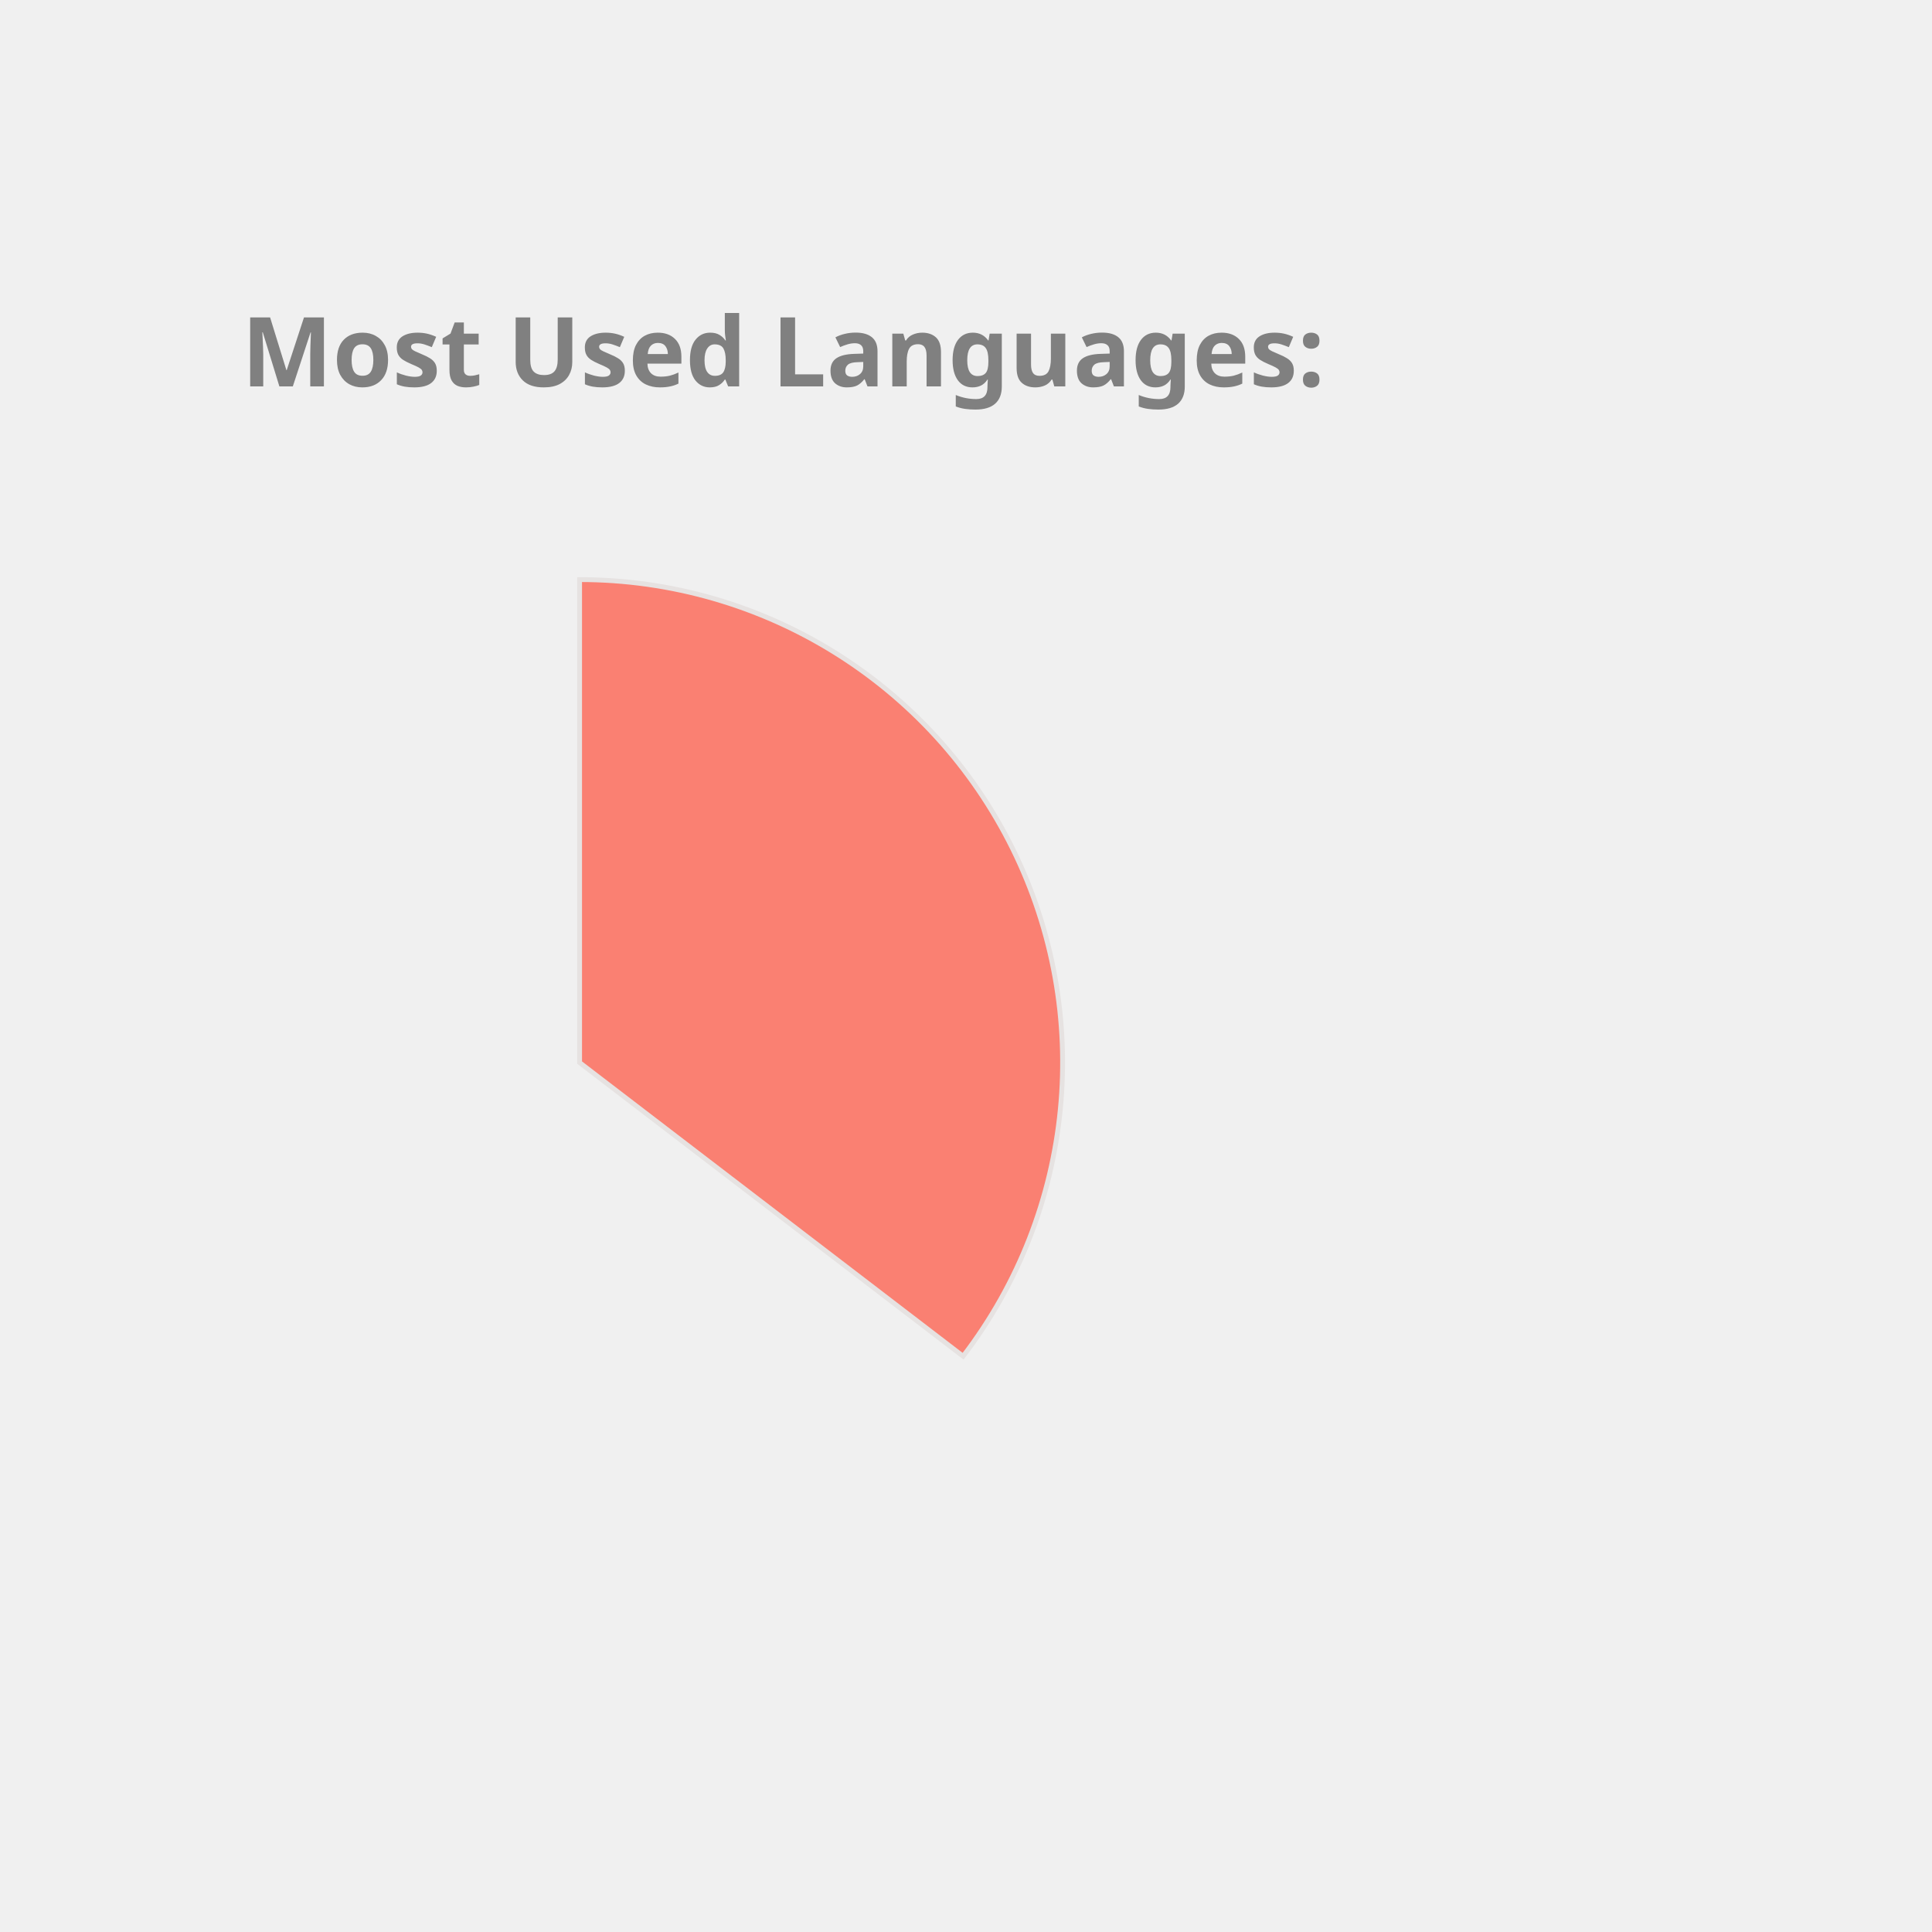
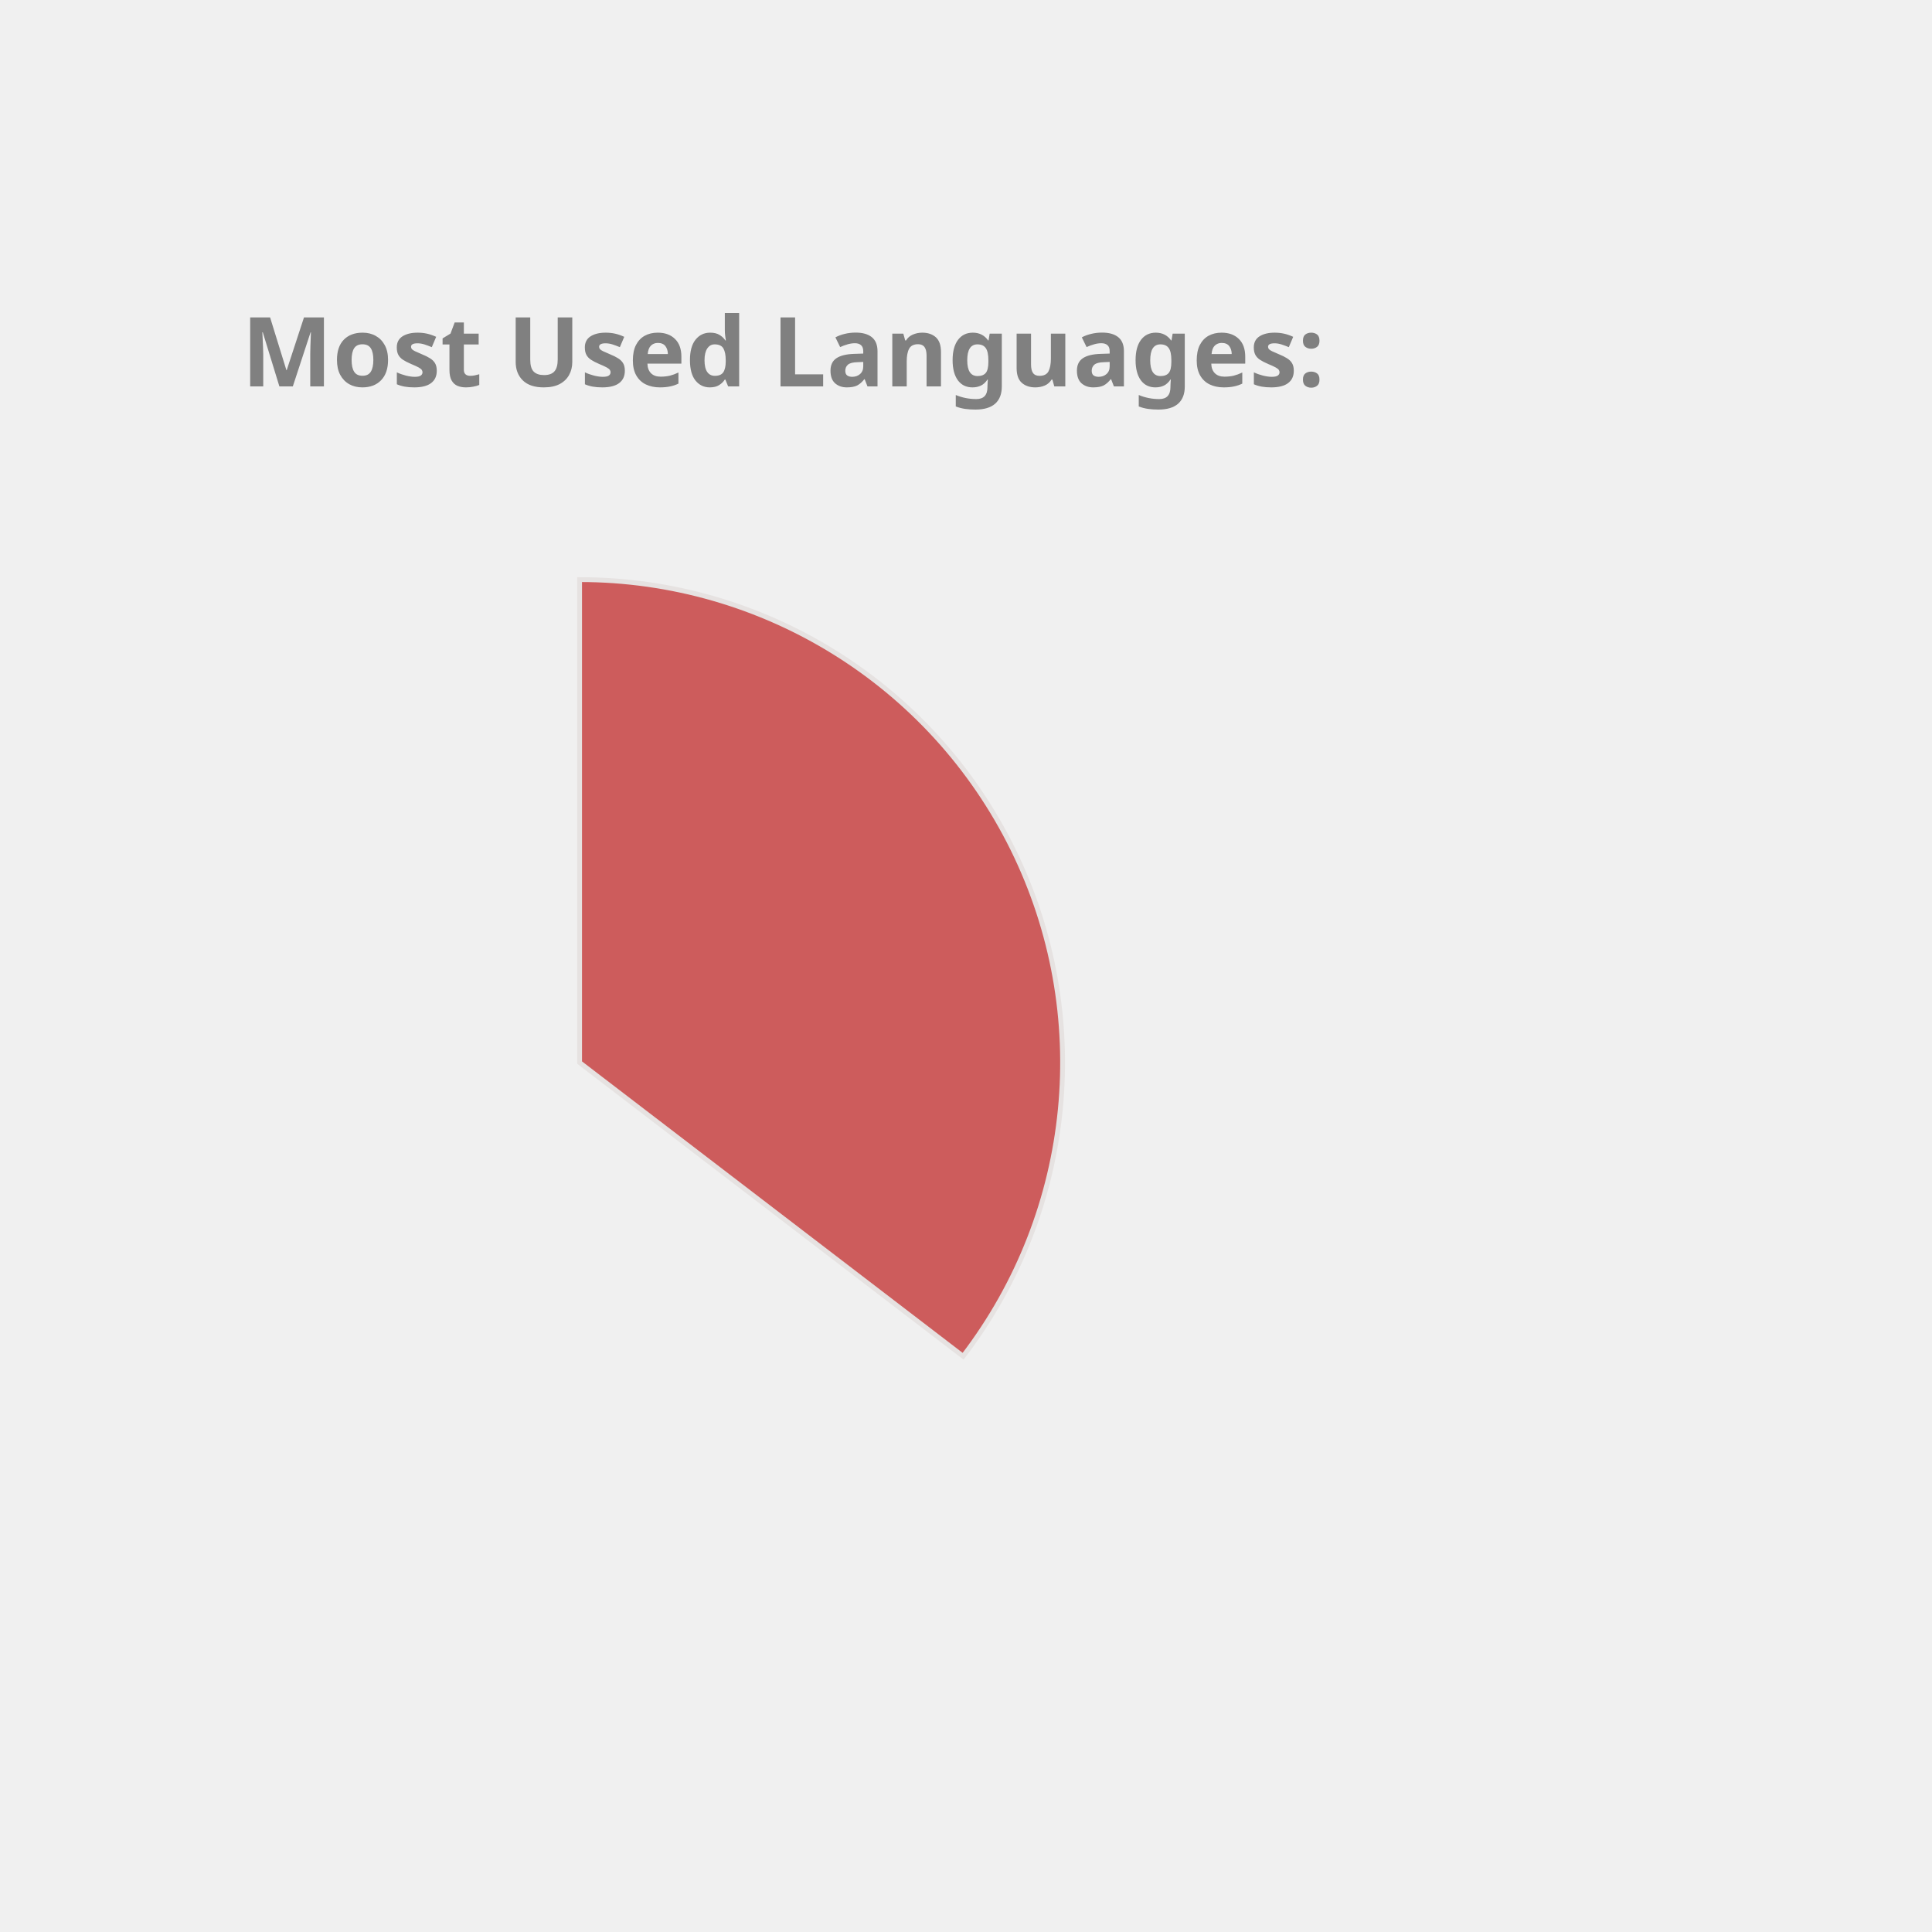
<svg xmlns="http://www.w3.org/2000/svg" height="350px" width="350px" viewBox="0 0 400 400">
  <style> 
        .label {
                font: bold 20px sans-serif;
                color: #404040;
                -webkit-text-stroke: 1px white;
        }

        path {
                stroke: #E6E2E1;
                stroke-width: 1px;
                transform: translate(60px, 100px);
        }

        .path_1 {
                animation: fadeIn 5s linear forwards;
        }

        .path_2 {
                transform: scale(0);
                animation: fadeIn 5s linear forwards 5s;
        }


        
        .path_3 {
                transform: scale(0);
                animation: fadeIn 5s linear forwards 10s;
        }


        .path_4 {
                transform: scale(0);
                animation: fadeIn 5s linear forwards 15s;
        }

        .path_5 {
                transform: scale(0);
                animation: fadeIn 5s linear forwards 20s;
        }

        .path_6 {
                transform: scale(0);
                animation: fadeIn 5s linear forwards 25s;
        }

        .path_7 {
                transform: scale(0);
                animation: fadeIn 5s linear forwards 30s;
        }

        .path_8 {
                transform: scale(0);
                animation: fadeIn 5s linear forwards 35s;
        }

        .path_9 {
                transform: scale(0);
                animation: fadeIn 5s linear forwards 40s;
        }

        .path_10 {
                transform: scale(0);
                animation: fadeIn 5s linear forwards 45s;
        }

        @keyframes fadeIn {
                0% {                        
                        transform: translate(250px, 300px) rotate(0deg) scale(0);
                        
                }
                50% {
                        transform: translate(150px, 220px) rotate(180deg) scale(0.5);
                        
                }
                
                100% {
                        transform: translate(60px, 120px) rotate(360deg) scale(1);
                        
                }
        }
        .txt_1 {
                opacity: 0;
                animation: txtShow 5s linear forwards 0s;
        }

        .txt_2 {
                opacity: 0;
                animation: txtShow 5s linear forwards 5s;
        }

        .txt_3 {
                opacity: 0;
                animation: txtShow 5s linear forwards 10s;
        }

        .txt_4 {
                opacity: 0;
                animation: txtShow 5s linear forwards 15s;
        }

        .txt_5 {
                opacity: 0;
                animation: txtShow 5s linear forwards 20s;
        }

        .txt_6 {
                opacity: 0;
                animation: txtShow 5s linear forwards 25s;
        }

        .txt_7 {
                opacity: 0;
                animation: txtShow 5s linear forwards 30s;
        }

        .txt_8 {
                opacity: 0;
                animation: txtShow 5s linear forwards 35s;
        }

        .txt_9 {
                opacity: 0;
                animation: txtShow 5s linear forwards 40s;
        }

        .txt_10 {
                opacity: 0;
                animation: txtShow 5s linear forwards 45s;
        }

        @keyframes txtShow {
                0% {                        
                        opacity: 0;
                        transform: translate(0px, 0px) scale(0);
                }
                100% {
                        opacity: 1;
                        transform: translate(0px, 0px) scale(1);
                        
                }
        }
</style>
-   <path class="path_1" d="M 60,120 L 60,20 A 100,100 0 0 1 139.399,180.793 Z" fill="Salmon" stroke="#fff" stroke-width="2" />
-   <text class="txt_1" x="260" y="150" fill="Salmon" stroke="Salmon" stroke-width="1">Java</text>
-   <path class="path_2" d="M 60,120 L 139.399,180.793 A 100,100 0 0 1 -26.707,169.819 Z" fill="Tomato" stroke="#fff" stroke-width="2" />
-   <text class="txt_2" x="260" y="170" fill="Tomato" stroke="Tomato" stroke-width="1">TypeScript</text>
-   <path class="path_3" d="M 60,120 L -26.707,169.819 A 100,100 0 0 1 -29.664,75.724 Z" fill="MediumAquaMarine" stroke="#fff" stroke-width="2" />
-   <text class="txt_3" x="260" y="190" fill="MediumAquaMarine" stroke="MediumAquaMarine" stroke-width="1">JavaScript</text>
-   <path class="path_4" d="M 60,120 L -29.664,75.724 A 100,100 0 0 1 -11.594,50.183 Z" fill="MediumSlateBlue" stroke="#fff" stroke-width="2" />
-   <text class="txt_4" x="260" y="210" fill="MediumSlateBlue" stroke="MediumSlateBlue" stroke-width="1">HTML</text>
-   <path class="path_5" d="M 60,120 L -11.594,50.183 A 100,100 0 0 1 9.096,33.926 Z" fill="Chocolate" stroke="#fff" stroke-width="2" />
-   <text class="txt_5" x="260" y="230" fill="Chocolate" stroke="Chocolate" stroke-width="1">CSS</text>
-   <path class="path_6" d="M 60,120 L 9.096,33.926 A 100,100 0 0 1 32.101,23.971 Z" fill="Tan" stroke="#fff" stroke-width="2" />
-   <text class="txt_6" x="260" y="250" fill="Tan" stroke="Tan" stroke-width="1">Sass</text>
-   <path class="path_7" d="M 60,120 L 32.101,23.971 A 100,100 0 0 1 41.262,21.771 Z" fill="Crimson" stroke="#fff" stroke-width="2" />
-   <text class="txt_7" x="260" y="270" fill="Crimson" stroke="Crimson" stroke-width="1">Python</text>
-   <path class="path_8" d="M 60,120 L 41.262,21.771 A 100,100 0 0 1 49.964,20.505 Z" fill="SteelBlue" stroke="#fff" stroke-width="2" />
-   <text class="txt_8" x="260" y="290" fill="SteelBlue" stroke="SteelBlue" stroke-width="1">Batchfile</text>
-   <path class="path_9" d="M 60,120 L 49.964,20.505 A 100,100 0 0 1 54.348,20.16 Z" fill="Orchid" stroke="#fff" stroke-width="2" />
-   <text class="txt_9" x="260" y="310" fill="Orchid" stroke="Orchid" stroke-width="1">Mustache</text>
-   <path class="path_10" d="M 60,120 L 54.348,20.16 A 100,100 0 0 1 58.115,20.018 Z" fill="RosyBrown" stroke="#fff" stroke-width="2" />
-   <text class="txt_10" x="260" y="330" fill="RosyBrown" stroke="RosyBrown" stroke-width="1">SCSS</text>
+   <path class="path_1" d="M 60,120 L 60,20 A 100,100 0 0 1 139.399,180.793 Z" fill="IndianRed" stroke="#fff" stroke-width="2" />
+   <text class="txt_1" x="260" y="150" fill="IndianRed" stroke="IndianRed" stroke-width="1">Java</text>
+   <path class="path_2" d="M 60,120 L 139.399,180.793 A 100,100 0 0 1 -26.707,169.819 Z" fill="RosyBrown" stroke="#fff" stroke-width="2" />
+   <text class="txt_2" x="260" y="170" fill="RosyBrown" stroke="RosyBrown" stroke-width="1">TypeScript</text>
+   <path class="path_3" d="M 60,120 L -26.707,169.819 A 100,100 0 0 1 -29.664,75.724 Z" fill="DodgerBlue" stroke="#fff" stroke-width="2" />
+   <text class="txt_3" x="260" y="190" fill="DodgerBlue" stroke="DodgerBlue" stroke-width="1">JavaScript</text>
+   <path class="path_4" d="M 60,120 L -29.664,75.724 A 100,100 0 0 1 -11.594,50.183 Z" fill="Pink" stroke="#fff" stroke-width="2" />
+   <text class="txt_4" x="260" y="210" fill="Pink" stroke="Pink" stroke-width="1">HTML</text>
+   <path class="path_5" d="M 60,120 L -11.594,50.183 A 100,100 0 0 1 9.096,33.926 Z" fill="Coral" stroke="#fff" stroke-width="2" />
+   <text class="txt_5" x="260" y="230" fill="Coral" stroke="Coral" stroke-width="1">CSS</text>
+   <path class="path_6" d="M 60,120 L 9.096,33.926 A 100,100 0 0 1 32.101,23.971 Z" fill="Orchid" stroke="#fff" stroke-width="2" />
+   <text class="txt_6" x="260" y="250" fill="Orchid" stroke="Orchid" stroke-width="1">Sass</text>
+   <path class="path_7" d="M 60,120 L 32.101,23.971 A 100,100 0 0 1 41.262,21.771 Z" fill="Chocolate" stroke="#fff" stroke-width="2" />
+   <text class="txt_7" x="260" y="270" fill="Chocolate" stroke="Chocolate" stroke-width="1">Python</text>
+   <path class="path_8" d="M 60,120 L 41.262,21.771 A 100,100 0 0 1 49.964,20.505 Z" fill="CornflowerBlue" stroke="#fff" stroke-width="2" />
+   <text class="txt_8" x="260" y="290" fill="CornflowerBlue" stroke="CornflowerBlue" stroke-width="1">Batchfile</text>
+   <path class="path_9" d="M 60,120 L 49.964,20.505 A 100,100 0 0 1 54.348,20.16 Z" fill="Tomato" stroke="#fff" stroke-width="2" />
+   <text class="txt_9" x="260" y="310" fill="Tomato" stroke="Tomato" stroke-width="1">Mustache</text>
+   <path class="path_10" d="M 60,120 L 54.348,20.16 A 100,100 0 0 1 58.115,20.018 Z" fill="MediumTurquoise" stroke="#fff" stroke-width="2" />
+   <text class="txt_10" x="260" y="330" fill="MediumTurquoise" stroke="MediumTurquoise" stroke-width="1">SCSS</text>
  <g class="label">
    <text x="50" y="80" fill="grey">Most Used Languages:</text>
  </g>
</svg>
